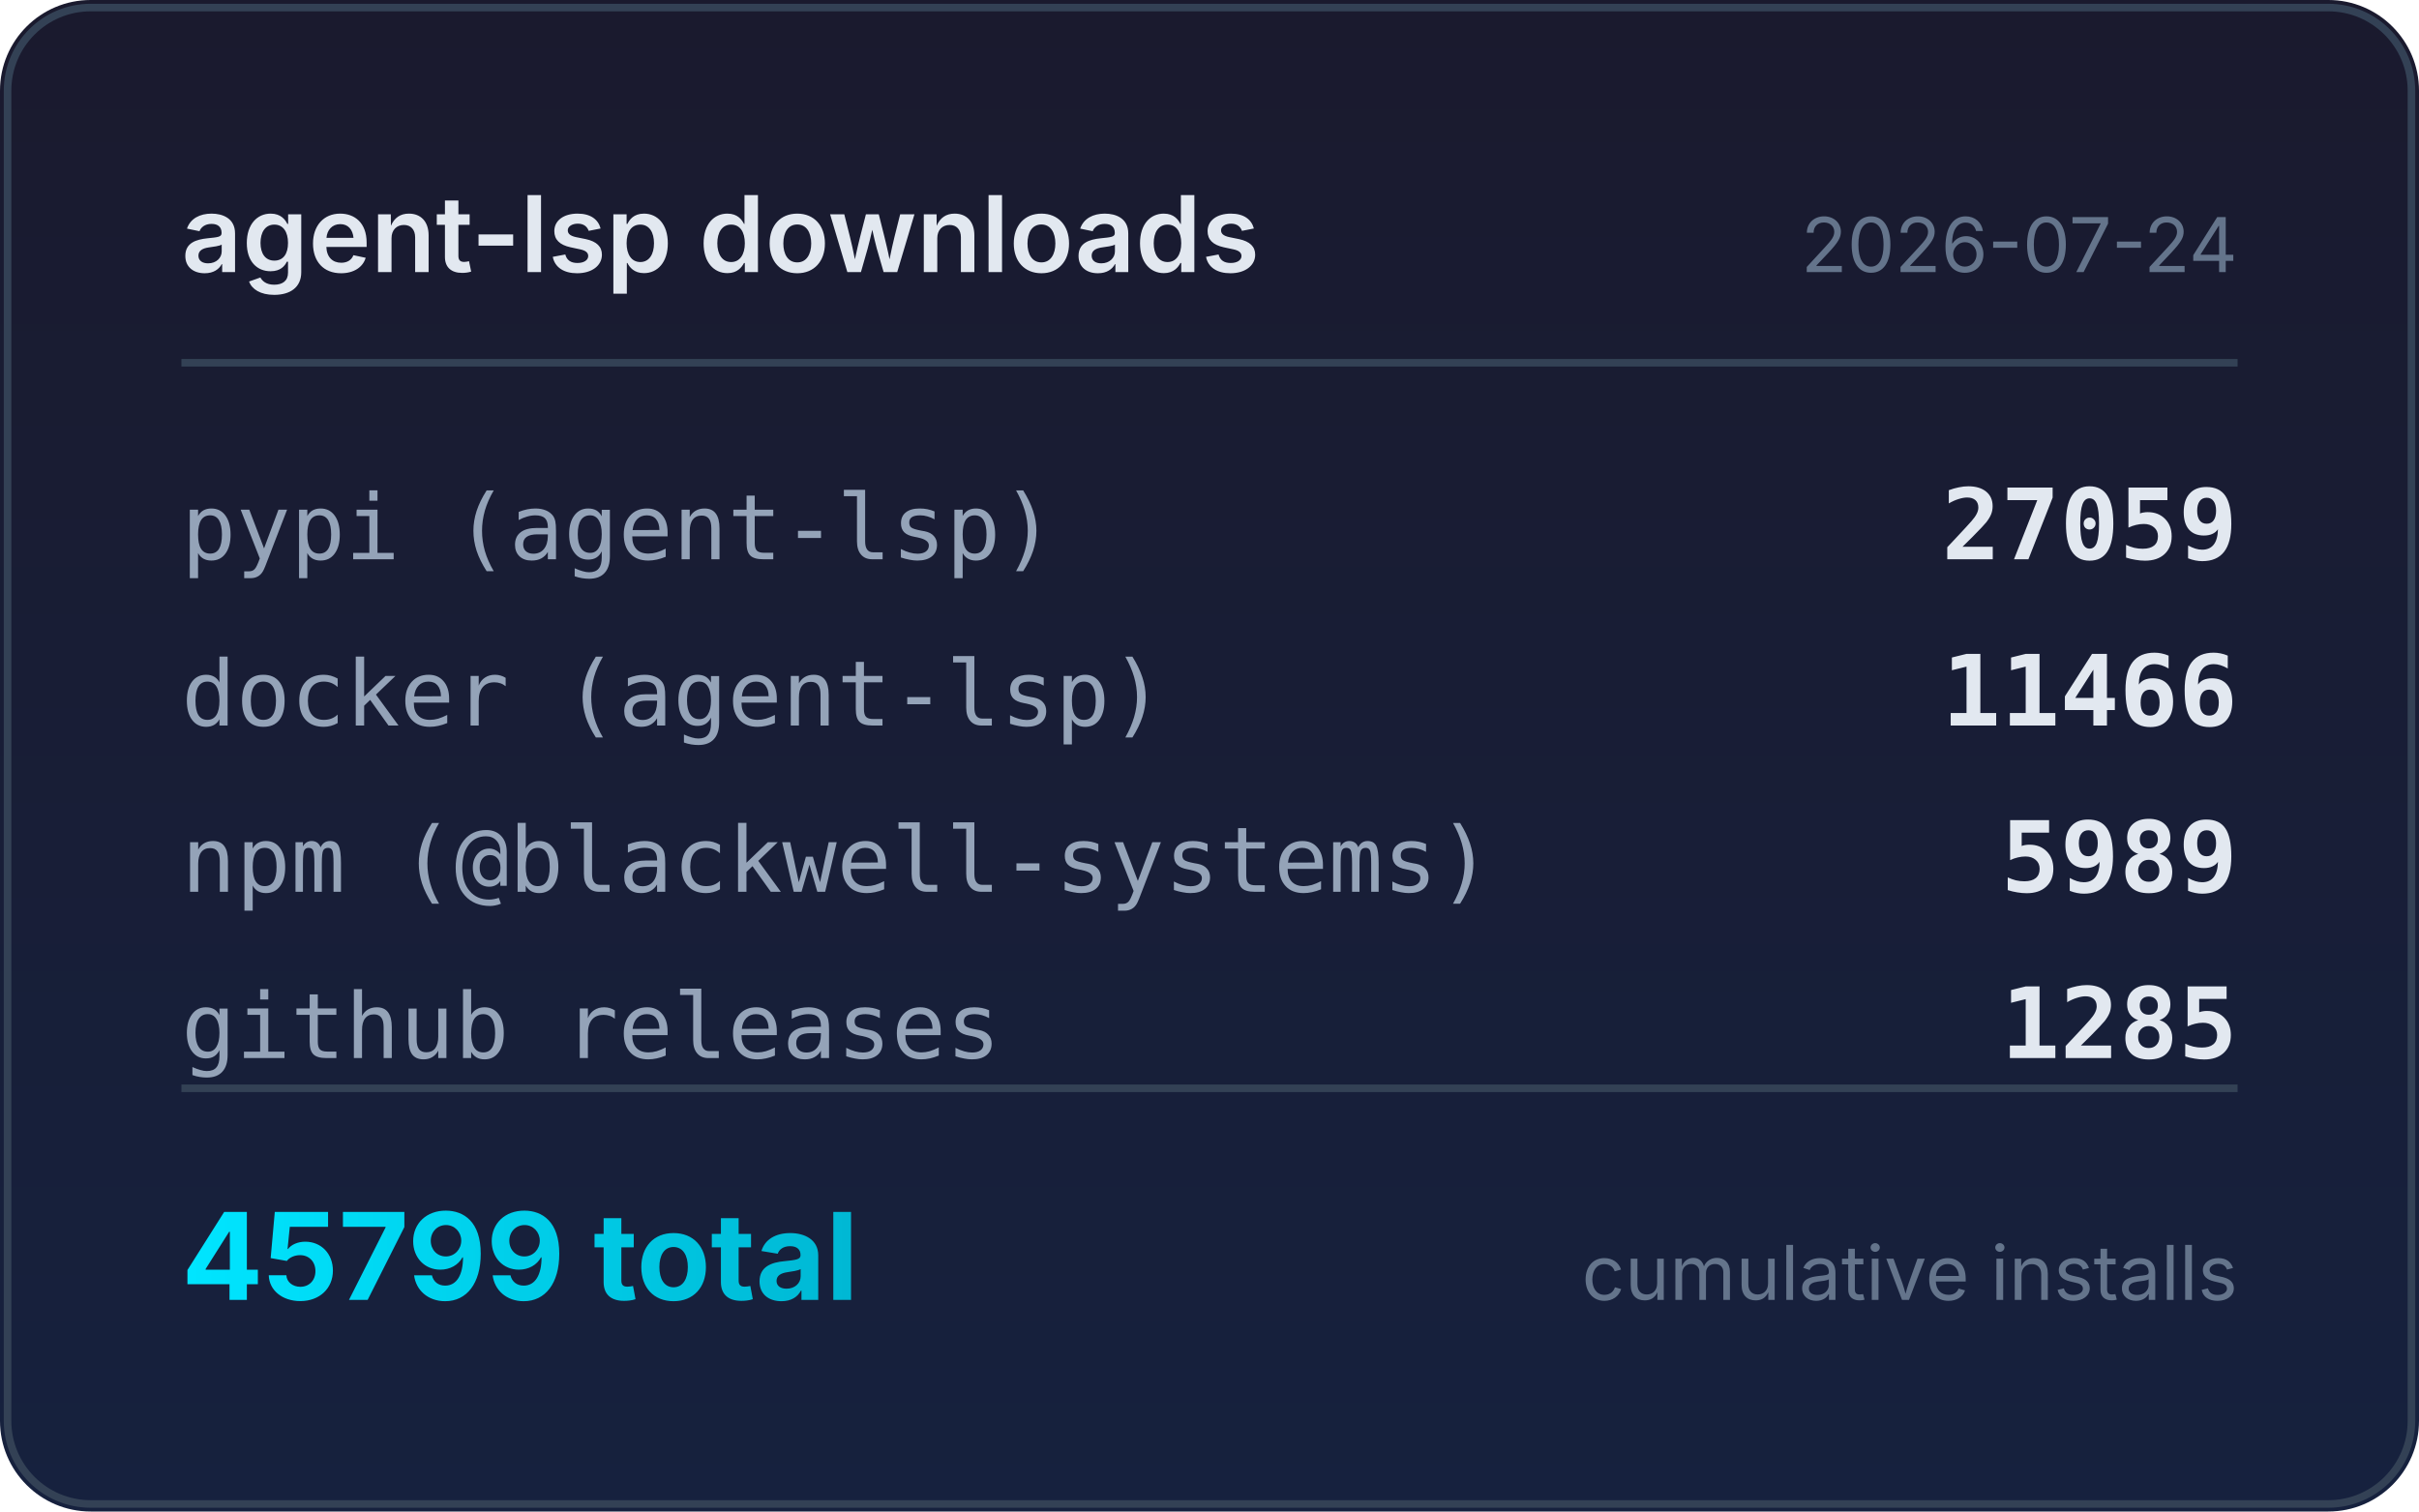
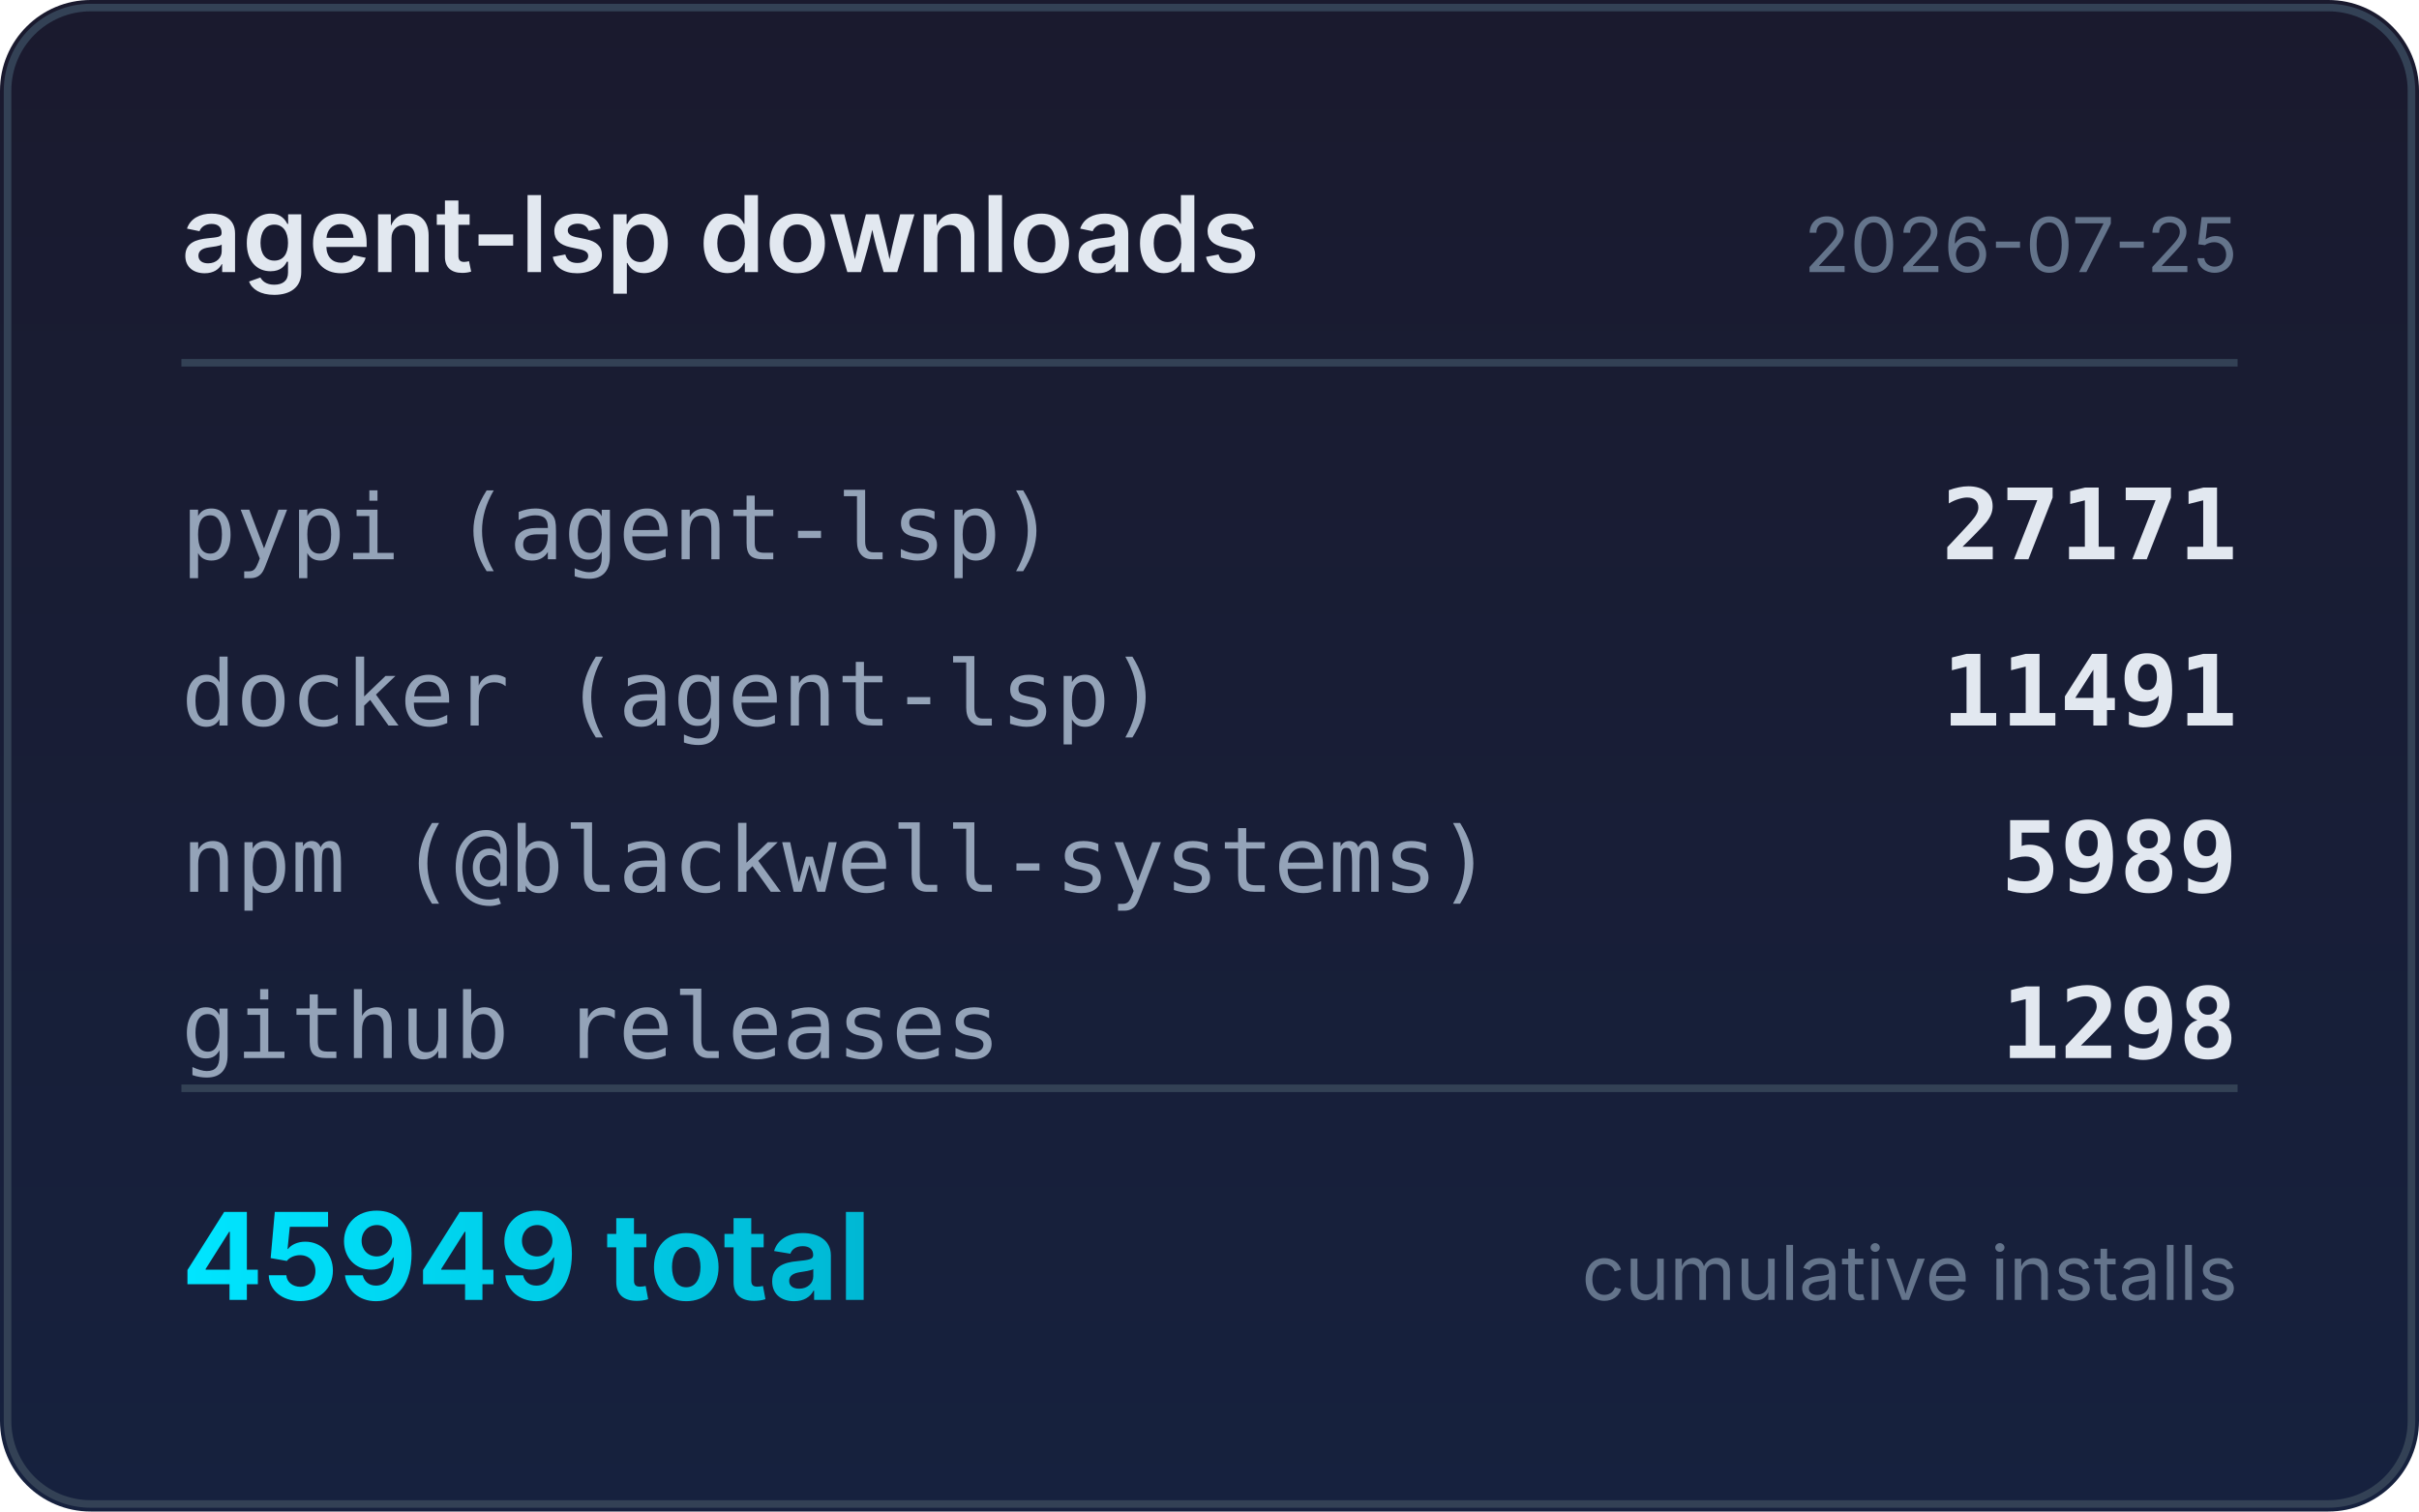
<svg xmlns="http://www.w3.org/2000/svg" width="320" height="200" viewBox="0 0 320 200">
  <defs>
    <linearGradient id="bg" x1="0" y1="0" x2="0" y2="1">
      <stop offset="0%" stop-color="#1a1a2e" />
      <stop offset="100%" stop-color="#16213e" />
    </linearGradient>
    <linearGradient id="accent" x1="0" y1="0" x2="1" y2="0">
      <stop offset="0%" stop-color="#00e5ff" />
      <stop offset="100%" stop-color="#00b8d4" />
    </linearGradient>
  </defs>
  <rect width="320" height="200" rx="12" fill="url(#bg)" />
  <rect x="1" y="1" width="318" height="198" rx="11" fill="none" stroke="#334155" stroke-width="1" />
  <text x="24" y="36" fill="#e2e8f0" font-family="system-ui,-apple-system,sans-serif" font-size="14" font-weight="600">agent-lsp downloads</text>
-   <text x="296" y="36" fill="#64748b" font-family="system-ui,-apple-system,sans-serif" font-size="10" text-anchor="end">2026-07-24</text>
+   <text x="296" y="36" fill="#64748b" font-family="system-ui,-apple-system,sans-serif" font-size="10" text-anchor="end">2026-07-25</text>
  <line x1="24" y1="48" x2="296" y2="48" stroke="#334155" stroke-width="1" />
  <text x="24" y="74" fill="#94a3b8" font-family="ui-monospace,monospace" font-size="12">pypi (agent-lsp)</text>
-   <text x="296" y="74" fill="#e2e8f0" font-family="ui-monospace,monospace" font-size="13" font-weight="600" text-anchor="end">27059</text>
+   <text x="296" y="74" fill="#e2e8f0" font-family="ui-monospace,monospace" font-size="13" font-weight="600" text-anchor="end">27171</text>
  <text x="24" y="96" fill="#94a3b8" font-family="ui-monospace,monospace" font-size="12">docker (agent-lsp)</text>
-   <text x="296" y="96" fill="#e2e8f0" font-family="ui-monospace,monospace" font-size="13" font-weight="600" text-anchor="end">11466</text>
+   <text x="296" y="96" fill="#e2e8f0" font-family="ui-monospace,monospace" font-size="13" font-weight="600" text-anchor="end">11491</text>
  <text x="24" y="118" fill="#94a3b8" font-family="ui-monospace,monospace" font-size="12">npm (@blackwell-systems)</text>
  <text x="296" y="118" fill="#e2e8f0" font-family="ui-monospace,monospace" font-size="13" font-weight="600" text-anchor="end">5989</text>
  <text x="24" y="140" fill="#94a3b8" font-family="ui-monospace,monospace" font-size="12">github releases</text>
-   <text x="296" y="140" fill="#e2e8f0" font-family="ui-monospace,monospace" font-size="13" font-weight="600" text-anchor="end">1285</text>
+   <text x="296" y="140" fill="#e2e8f0" font-family="ui-monospace,monospace" font-size="13" font-weight="600" text-anchor="end">1298</text>
  <line x1="24" y1="144" x2="296" y2="144" stroke="#334155" stroke-width="1" />
-   <text x="24" y="172" fill="url(#accent)" font-family="system-ui,-apple-system,sans-serif" font-size="16" font-weight="700">45799 total</text>
+   <text x="24" y="172" fill="url(#accent)" font-family="system-ui,-apple-system,sans-serif" font-size="16" font-weight="700">45949 total</text>
  <text x="296" y="172" fill="#64748b" font-family="system-ui,-apple-system,sans-serif" font-size="10" text-anchor="end">cumulative installs</text>
</svg>
